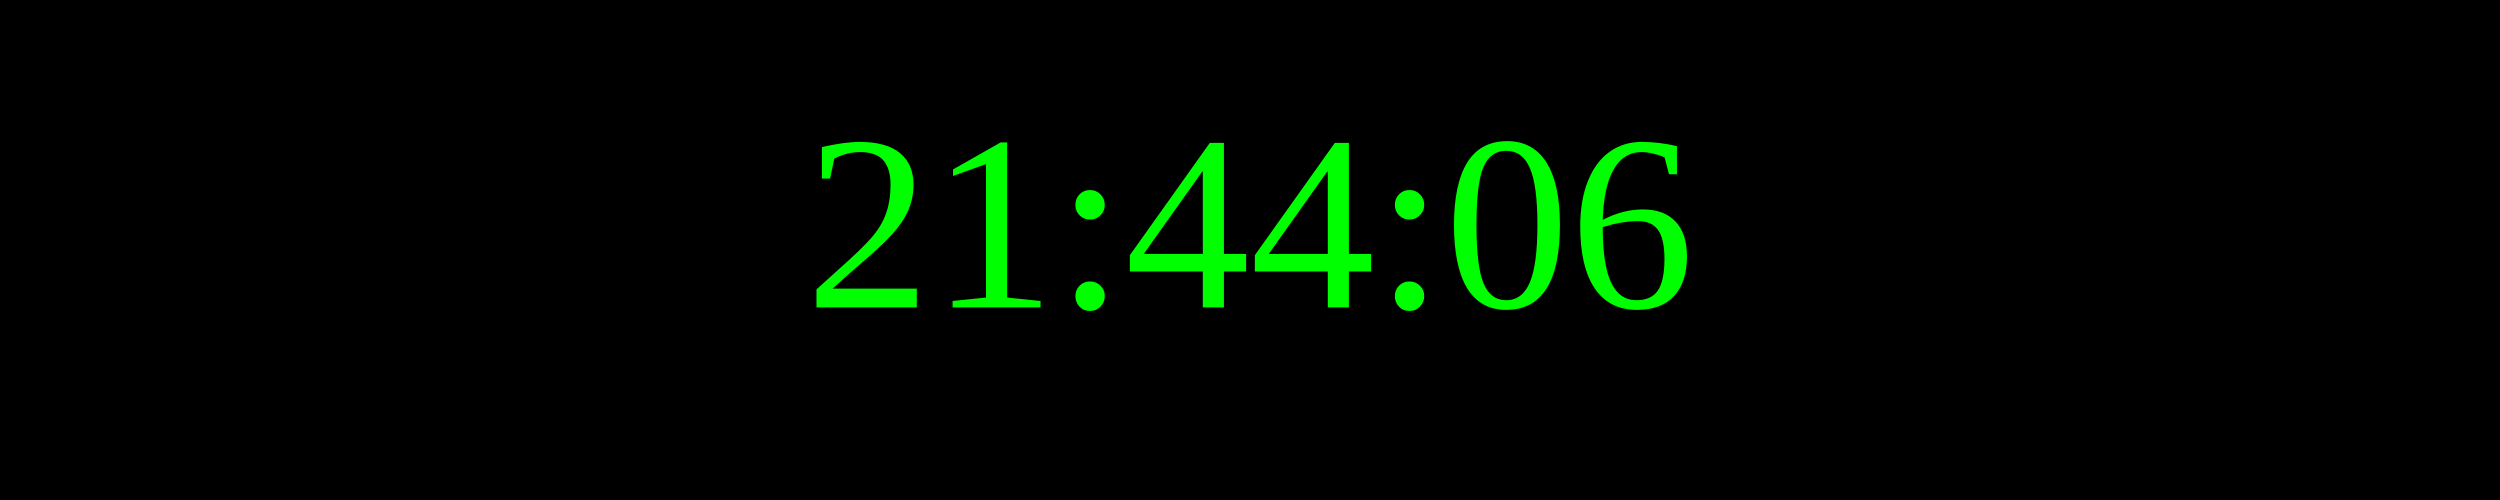
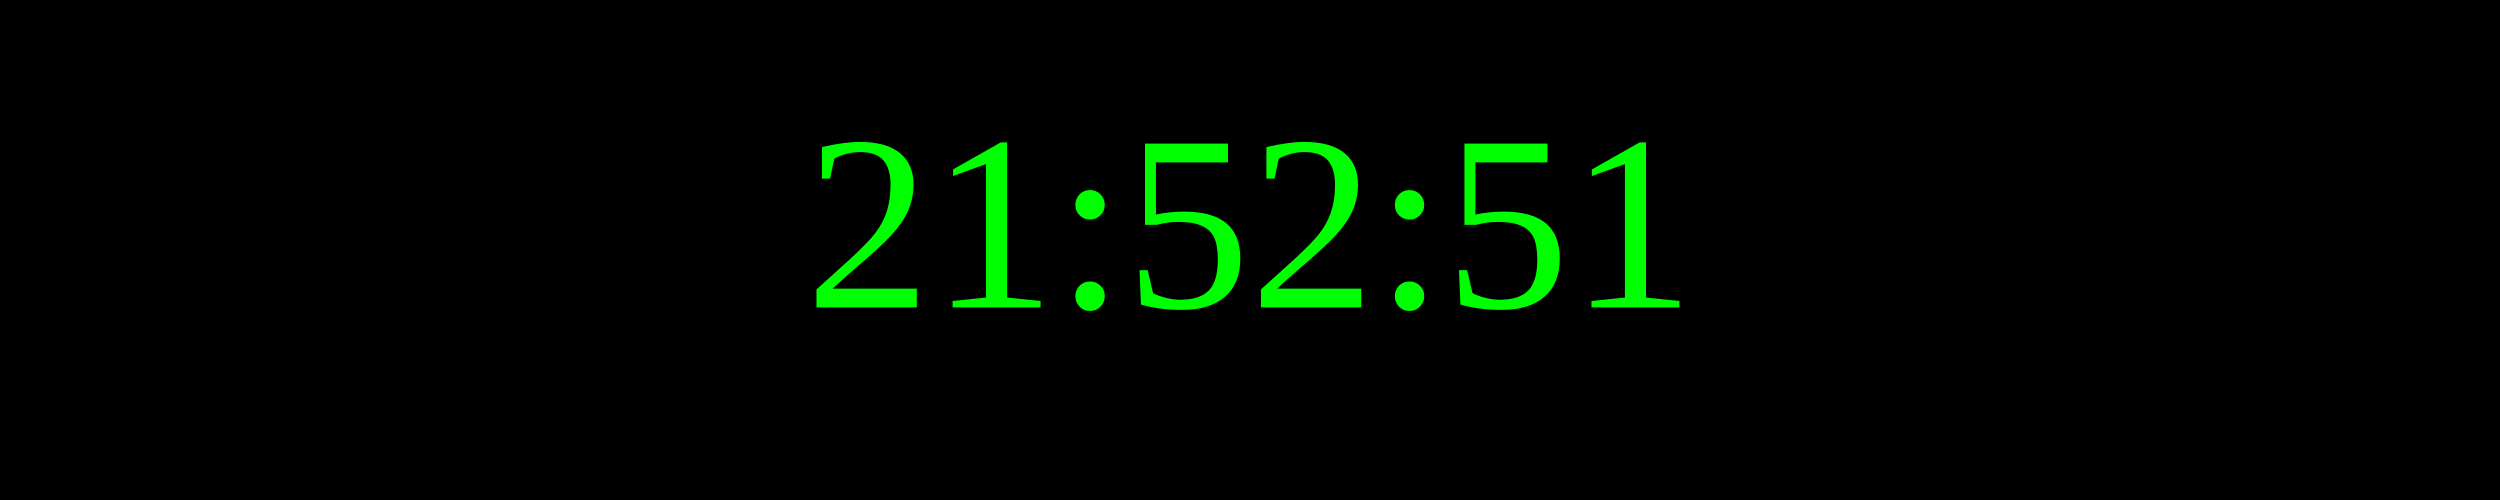
<svg xmlns="http://www.w3.org/2000/svg" width="250" height="50">
  <rect width="100%" height="100%" fill="black" />
  <text x="50%" y="50%" font-size="25" fill="lime" text-anchor="middle" dominant-baseline="middle">
- 21:44:06
+ 21:52:51
</text>
</svg>
